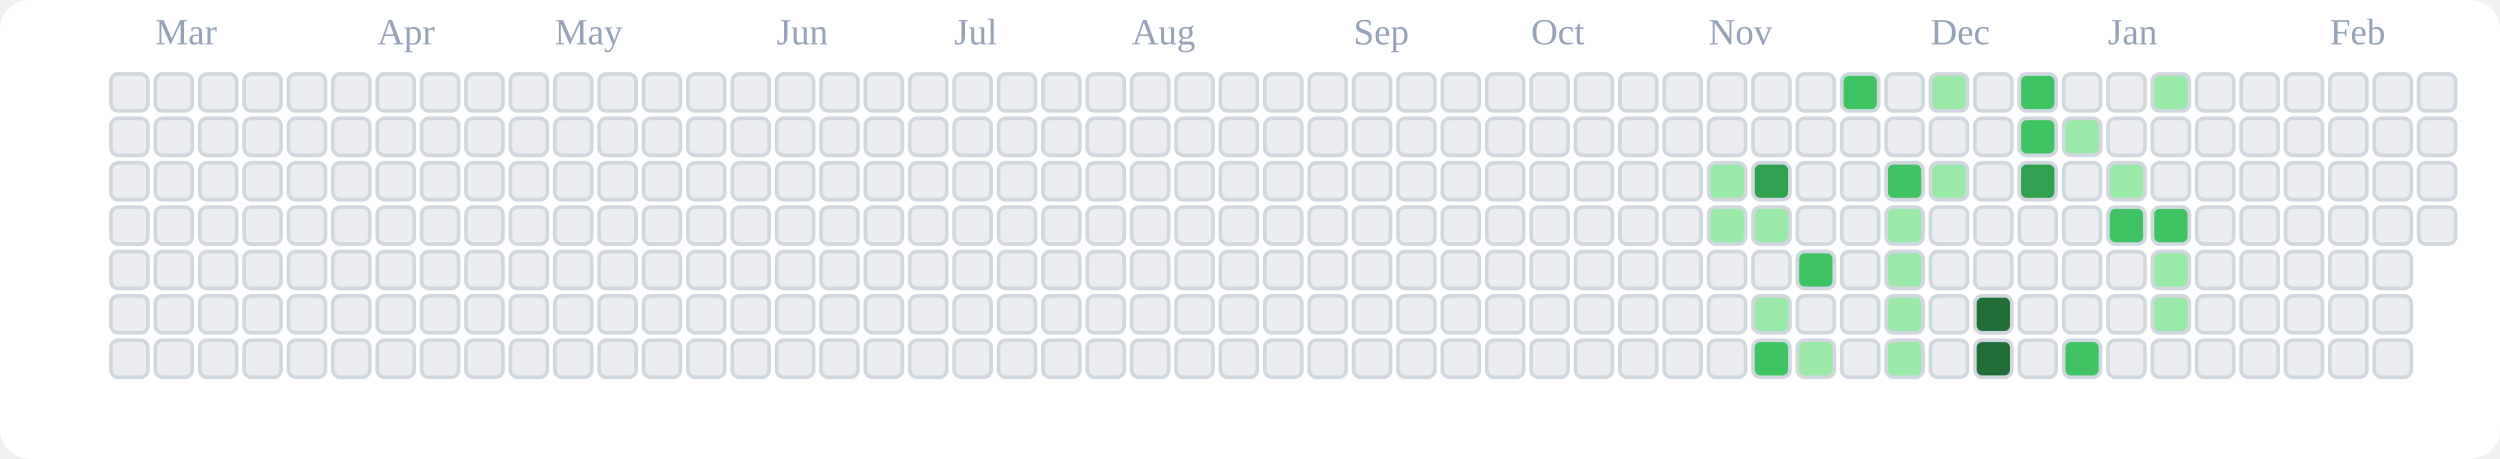
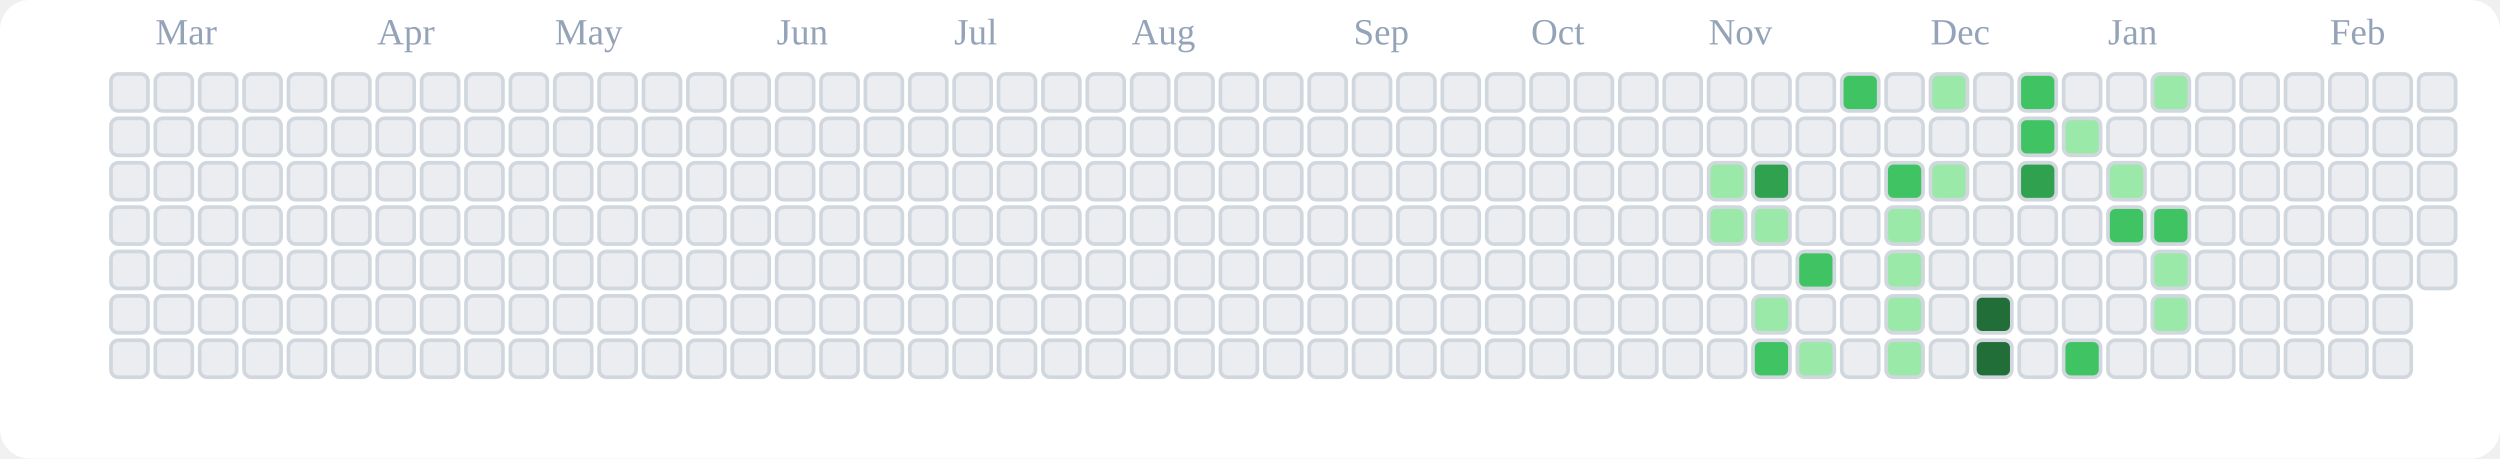
<svg xmlns="http://www.w3.org/2000/svg" viewBox="0 0 676 124" role="img" aria-label="tranhohoangvu Contributions (Light)">
  <rect x="0" y="0" width="676" height="124" fill="#ffffff" rx="8" ry="8" />
  <text x="42" y="12" font-size="10" fill="#94a3b8">Mar</text>
  <text x="102" y="12" font-size="10" fill="#94a3b8">Apr</text>
  <text x="150" y="12" font-size="10" fill="#94a3b8">May</text>
  <text x="210" y="12" font-size="10" fill="#94a3b8">Jun</text>
  <text x="258" y="12" font-size="10" fill="#94a3b8">Jul</text>
  <text x="306" y="12" font-size="10" fill="#94a3b8">Aug</text>
  <text x="366" y="12" font-size="10" fill="#94a3b8">Sep</text>
  <text x="414" y="12" font-size="10" fill="#94a3b8">Oct</text>
  <text x="462" y="12" font-size="10" fill="#94a3b8">Nov</text>
  <text x="522" y="12" font-size="10" fill="#94a3b8">Dec</text>
  <text x="570" y="12" font-size="10" fill="#94a3b8">Jan</text>
  <text x="630" y="12" font-size="10" fill="#94a3b8">Feb</text>
  <rect x="30" y="20" width="10" height="10" rx="2" ry="2" fill="#ebedf0" stroke="#d0d7de" stroke-width="1" />
  <rect x="30" y="32" width="10" height="10" rx="2" ry="2" fill="#ebedf0" stroke="#d0d7de" stroke-width="1" />
  <rect x="30" y="44" width="10" height="10" rx="2" ry="2" fill="#ebedf0" stroke="#d0d7de" stroke-width="1" />
  <rect x="30" y="56" width="10" height="10" rx="2" ry="2" fill="#ebedf0" stroke="#d0d7de" stroke-width="1" />
  <rect x="30" y="68" width="10" height="10" rx="2" ry="2" fill="#ebedf0" stroke="#d0d7de" stroke-width="1" />
  <rect x="30" y="80" width="10" height="10" rx="2" ry="2" fill="#ebedf0" stroke="#d0d7de" stroke-width="1" />
  <rect x="30" y="92" width="10" height="10" rx="2" ry="2" fill="#ebedf0" stroke="#d0d7de" stroke-width="1" />
  <rect x="42" y="20" width="10" height="10" rx="2" ry="2" fill="#ebedf0" stroke="#d0d7de" stroke-width="1" />
  <rect x="42" y="32" width="10" height="10" rx="2" ry="2" fill="#ebedf0" stroke="#d0d7de" stroke-width="1" />
  <rect x="42" y="44" width="10" height="10" rx="2" ry="2" fill="#ebedf0" stroke="#d0d7de" stroke-width="1" />
  <rect x="42" y="56" width="10" height="10" rx="2" ry="2" fill="#ebedf0" stroke="#d0d7de" stroke-width="1" />
  <rect x="42" y="68" width="10" height="10" rx="2" ry="2" fill="#ebedf0" stroke="#d0d7de" stroke-width="1" />
  <rect x="42" y="80" width="10" height="10" rx="2" ry="2" fill="#ebedf0" stroke="#d0d7de" stroke-width="1" />
  <rect x="42" y="92" width="10" height="10" rx="2" ry="2" fill="#ebedf0" stroke="#d0d7de" stroke-width="1" />
  <rect x="54" y="20" width="10" height="10" rx="2" ry="2" fill="#ebedf0" stroke="#d0d7de" stroke-width="1" />
  <rect x="54" y="32" width="10" height="10" rx="2" ry="2" fill="#ebedf0" stroke="#d0d7de" stroke-width="1" />
  <rect x="54" y="44" width="10" height="10" rx="2" ry="2" fill="#ebedf0" stroke="#d0d7de" stroke-width="1" />
  <rect x="54" y="56" width="10" height="10" rx="2" ry="2" fill="#ebedf0" stroke="#d0d7de" stroke-width="1" />
  <rect x="54" y="68" width="10" height="10" rx="2" ry="2" fill="#ebedf0" stroke="#d0d7de" stroke-width="1" />
  <rect x="54" y="80" width="10" height="10" rx="2" ry="2" fill="#ebedf0" stroke="#d0d7de" stroke-width="1" />
  <rect x="54" y="92" width="10" height="10" rx="2" ry="2" fill="#ebedf0" stroke="#d0d7de" stroke-width="1" />
  <rect x="66" y="20" width="10" height="10" rx="2" ry="2" fill="#ebedf0" stroke="#d0d7de" stroke-width="1" />
  <rect x="66" y="32" width="10" height="10" rx="2" ry="2" fill="#ebedf0" stroke="#d0d7de" stroke-width="1" />
  <rect x="66" y="44" width="10" height="10" rx="2" ry="2" fill="#ebedf0" stroke="#d0d7de" stroke-width="1" />
  <rect x="66" y="56" width="10" height="10" rx="2" ry="2" fill="#ebedf0" stroke="#d0d7de" stroke-width="1" />
  <rect x="66" y="68" width="10" height="10" rx="2" ry="2" fill="#ebedf0" stroke="#d0d7de" stroke-width="1" />
  <rect x="66" y="80" width="10" height="10" rx="2" ry="2" fill="#ebedf0" stroke="#d0d7de" stroke-width="1" />
  <rect x="66" y="92" width="10" height="10" rx="2" ry="2" fill="#ebedf0" stroke="#d0d7de" stroke-width="1" />
  <rect x="78" y="20" width="10" height="10" rx="2" ry="2" fill="#ebedf0" stroke="#d0d7de" stroke-width="1" />
  <rect x="78" y="32" width="10" height="10" rx="2" ry="2" fill="#ebedf0" stroke="#d0d7de" stroke-width="1" />
  <rect x="78" y="44" width="10" height="10" rx="2" ry="2" fill="#ebedf0" stroke="#d0d7de" stroke-width="1" />
  <rect x="78" y="56" width="10" height="10" rx="2" ry="2" fill="#ebedf0" stroke="#d0d7de" stroke-width="1" />
  <rect x="78" y="68" width="10" height="10" rx="2" ry="2" fill="#ebedf0" stroke="#d0d7de" stroke-width="1" />
  <rect x="78" y="80" width="10" height="10" rx="2" ry="2" fill="#ebedf0" stroke="#d0d7de" stroke-width="1" />
  <rect x="78" y="92" width="10" height="10" rx="2" ry="2" fill="#ebedf0" stroke="#d0d7de" stroke-width="1" />
  <rect x="90" y="20" width="10" height="10" rx="2" ry="2" fill="#ebedf0" stroke="#d0d7de" stroke-width="1" />
  <rect x="90" y="32" width="10" height="10" rx="2" ry="2" fill="#ebedf0" stroke="#d0d7de" stroke-width="1" />
  <rect x="90" y="44" width="10" height="10" rx="2" ry="2" fill="#ebedf0" stroke="#d0d7de" stroke-width="1" />
  <rect x="90" y="56" width="10" height="10" rx="2" ry="2" fill="#ebedf0" stroke="#d0d7de" stroke-width="1" />
  <rect x="90" y="68" width="10" height="10" rx="2" ry="2" fill="#ebedf0" stroke="#d0d7de" stroke-width="1" />
  <rect x="90" y="80" width="10" height="10" rx="2" ry="2" fill="#ebedf0" stroke="#d0d7de" stroke-width="1" />
  <rect x="90" y="92" width="10" height="10" rx="2" ry="2" fill="#ebedf0" stroke="#d0d7de" stroke-width="1" />
  <rect x="102" y="20" width="10" height="10" rx="2" ry="2" fill="#ebedf0" stroke="#d0d7de" stroke-width="1" />
  <rect x="102" y="32" width="10" height="10" rx="2" ry="2" fill="#ebedf0" stroke="#d0d7de" stroke-width="1" />
  <rect x="102" y="44" width="10" height="10" rx="2" ry="2" fill="#ebedf0" stroke="#d0d7de" stroke-width="1" />
  <rect x="102" y="56" width="10" height="10" rx="2" ry="2" fill="#ebedf0" stroke="#d0d7de" stroke-width="1" />
  <rect x="102" y="68" width="10" height="10" rx="2" ry="2" fill="#ebedf0" stroke="#d0d7de" stroke-width="1" />
  <rect x="102" y="80" width="10" height="10" rx="2" ry="2" fill="#ebedf0" stroke="#d0d7de" stroke-width="1" />
  <rect x="102" y="92" width="10" height="10" rx="2" ry="2" fill="#ebedf0" stroke="#d0d7de" stroke-width="1" />
  <rect x="114" y="20" width="10" height="10" rx="2" ry="2" fill="#ebedf0" stroke="#d0d7de" stroke-width="1" />
  <rect x="114" y="32" width="10" height="10" rx="2" ry="2" fill="#ebedf0" stroke="#d0d7de" stroke-width="1" />
  <rect x="114" y="44" width="10" height="10" rx="2" ry="2" fill="#ebedf0" stroke="#d0d7de" stroke-width="1" />
  <rect x="114" y="56" width="10" height="10" rx="2" ry="2" fill="#ebedf0" stroke="#d0d7de" stroke-width="1" />
  <rect x="114" y="68" width="10" height="10" rx="2" ry="2" fill="#ebedf0" stroke="#d0d7de" stroke-width="1" />
  <rect x="114" y="80" width="10" height="10" rx="2" ry="2" fill="#ebedf0" stroke="#d0d7de" stroke-width="1" />
  <rect x="114" y="92" width="10" height="10" rx="2" ry="2" fill="#ebedf0" stroke="#d0d7de" stroke-width="1" />
  <rect x="126" y="20" width="10" height="10" rx="2" ry="2" fill="#ebedf0" stroke="#d0d7de" stroke-width="1" />
  <rect x="126" y="32" width="10" height="10" rx="2" ry="2" fill="#ebedf0" stroke="#d0d7de" stroke-width="1" />
  <rect x="126" y="44" width="10" height="10" rx="2" ry="2" fill="#ebedf0" stroke="#d0d7de" stroke-width="1" />
  <rect x="126" y="56" width="10" height="10" rx="2" ry="2" fill="#ebedf0" stroke="#d0d7de" stroke-width="1" />
  <rect x="126" y="68" width="10" height="10" rx="2" ry="2" fill="#ebedf0" stroke="#d0d7de" stroke-width="1" />
  <rect x="126" y="80" width="10" height="10" rx="2" ry="2" fill="#ebedf0" stroke="#d0d7de" stroke-width="1" />
  <rect x="126" y="92" width="10" height="10" rx="2" ry="2" fill="#ebedf0" stroke="#d0d7de" stroke-width="1" />
  <rect x="138" y="20" width="10" height="10" rx="2" ry="2" fill="#ebedf0" stroke="#d0d7de" stroke-width="1" />
  <rect x="138" y="32" width="10" height="10" rx="2" ry="2" fill="#ebedf0" stroke="#d0d7de" stroke-width="1" />
  <rect x="138" y="44" width="10" height="10" rx="2" ry="2" fill="#ebedf0" stroke="#d0d7de" stroke-width="1" />
  <rect x="138" y="56" width="10" height="10" rx="2" ry="2" fill="#ebedf0" stroke="#d0d7de" stroke-width="1" />
  <rect x="138" y="68" width="10" height="10" rx="2" ry="2" fill="#ebedf0" stroke="#d0d7de" stroke-width="1" />
  <rect x="138" y="80" width="10" height="10" rx="2" ry="2" fill="#ebedf0" stroke="#d0d7de" stroke-width="1" />
  <rect x="138" y="92" width="10" height="10" rx="2" ry="2" fill="#ebedf0" stroke="#d0d7de" stroke-width="1" />
  <rect x="150" y="20" width="10" height="10" rx="2" ry="2" fill="#ebedf0" stroke="#d0d7de" stroke-width="1" />
  <rect x="150" y="32" width="10" height="10" rx="2" ry="2" fill="#ebedf0" stroke="#d0d7de" stroke-width="1" />
  <rect x="150" y="44" width="10" height="10" rx="2" ry="2" fill="#ebedf0" stroke="#d0d7de" stroke-width="1" />
  <rect x="150" y="56" width="10" height="10" rx="2" ry="2" fill="#ebedf0" stroke="#d0d7de" stroke-width="1" />
  <rect x="150" y="68" width="10" height="10" rx="2" ry="2" fill="#ebedf0" stroke="#d0d7de" stroke-width="1" />
  <rect x="150" y="80" width="10" height="10" rx="2" ry="2" fill="#ebedf0" stroke="#d0d7de" stroke-width="1" />
  <rect x="150" y="92" width="10" height="10" rx="2" ry="2" fill="#ebedf0" stroke="#d0d7de" stroke-width="1" />
  <rect x="162" y="20" width="10" height="10" rx="2" ry="2" fill="#ebedf0" stroke="#d0d7de" stroke-width="1" />
  <rect x="162" y="32" width="10" height="10" rx="2" ry="2" fill="#ebedf0" stroke="#d0d7de" stroke-width="1" />
  <rect x="162" y="44" width="10" height="10" rx="2" ry="2" fill="#ebedf0" stroke="#d0d7de" stroke-width="1" />
  <rect x="162" y="56" width="10" height="10" rx="2" ry="2" fill="#ebedf0" stroke="#d0d7de" stroke-width="1" />
  <rect x="162" y="68" width="10" height="10" rx="2" ry="2" fill="#ebedf0" stroke="#d0d7de" stroke-width="1" />
  <rect x="162" y="80" width="10" height="10" rx="2" ry="2" fill="#ebedf0" stroke="#d0d7de" stroke-width="1" />
  <rect x="162" y="92" width="10" height="10" rx="2" ry="2" fill="#ebedf0" stroke="#d0d7de" stroke-width="1" />
  <rect x="174" y="20" width="10" height="10" rx="2" ry="2" fill="#ebedf0" stroke="#d0d7de" stroke-width="1" />
  <rect x="174" y="32" width="10" height="10" rx="2" ry="2" fill="#ebedf0" stroke="#d0d7de" stroke-width="1" />
  <rect x="174" y="44" width="10" height="10" rx="2" ry="2" fill="#ebedf0" stroke="#d0d7de" stroke-width="1" />
  <rect x="174" y="56" width="10" height="10" rx="2" ry="2" fill="#ebedf0" stroke="#d0d7de" stroke-width="1" />
  <rect x="174" y="68" width="10" height="10" rx="2" ry="2" fill="#ebedf0" stroke="#d0d7de" stroke-width="1" />
  <rect x="174" y="80" width="10" height="10" rx="2" ry="2" fill="#ebedf0" stroke="#d0d7de" stroke-width="1" />
  <rect x="174" y="92" width="10" height="10" rx="2" ry="2" fill="#ebedf0" stroke="#d0d7de" stroke-width="1" />
  <rect x="186" y="20" width="10" height="10" rx="2" ry="2" fill="#ebedf0" stroke="#d0d7de" stroke-width="1" />
  <rect x="186" y="32" width="10" height="10" rx="2" ry="2" fill="#ebedf0" stroke="#d0d7de" stroke-width="1" />
  <rect x="186" y="44" width="10" height="10" rx="2" ry="2" fill="#ebedf0" stroke="#d0d7de" stroke-width="1" />
  <rect x="186" y="56" width="10" height="10" rx="2" ry="2" fill="#ebedf0" stroke="#d0d7de" stroke-width="1" />
  <rect x="186" y="68" width="10" height="10" rx="2" ry="2" fill="#ebedf0" stroke="#d0d7de" stroke-width="1" />
  <rect x="186" y="80" width="10" height="10" rx="2" ry="2" fill="#ebedf0" stroke="#d0d7de" stroke-width="1" />
  <rect x="186" y="92" width="10" height="10" rx="2" ry="2" fill="#ebedf0" stroke="#d0d7de" stroke-width="1" />
  <rect x="198" y="20" width="10" height="10" rx="2" ry="2" fill="#ebedf0" stroke="#d0d7de" stroke-width="1" />
  <rect x="198" y="32" width="10" height="10" rx="2" ry="2" fill="#ebedf0" stroke="#d0d7de" stroke-width="1" />
  <rect x="198" y="44" width="10" height="10" rx="2" ry="2" fill="#ebedf0" stroke="#d0d7de" stroke-width="1" />
  <rect x="198" y="56" width="10" height="10" rx="2" ry="2" fill="#ebedf0" stroke="#d0d7de" stroke-width="1" />
  <rect x="198" y="68" width="10" height="10" rx="2" ry="2" fill="#ebedf0" stroke="#d0d7de" stroke-width="1" />
  <rect x="198" y="80" width="10" height="10" rx="2" ry="2" fill="#ebedf0" stroke="#d0d7de" stroke-width="1" />
  <rect x="198" y="92" width="10" height="10" rx="2" ry="2" fill="#ebedf0" stroke="#d0d7de" stroke-width="1" />
  <rect x="210" y="20" width="10" height="10" rx="2" ry="2" fill="#ebedf0" stroke="#d0d7de" stroke-width="1" />
  <rect x="210" y="32" width="10" height="10" rx="2" ry="2" fill="#ebedf0" stroke="#d0d7de" stroke-width="1" />
  <rect x="210" y="44" width="10" height="10" rx="2" ry="2" fill="#ebedf0" stroke="#d0d7de" stroke-width="1" />
  <rect x="210" y="56" width="10" height="10" rx="2" ry="2" fill="#ebedf0" stroke="#d0d7de" stroke-width="1" />
  <rect x="210" y="68" width="10" height="10" rx="2" ry="2" fill="#ebedf0" stroke="#d0d7de" stroke-width="1" />
  <rect x="210" y="80" width="10" height="10" rx="2" ry="2" fill="#ebedf0" stroke="#d0d7de" stroke-width="1" />
  <rect x="210" y="92" width="10" height="10" rx="2" ry="2" fill="#ebedf0" stroke="#d0d7de" stroke-width="1" />
  <rect x="222" y="20" width="10" height="10" rx="2" ry="2" fill="#ebedf0" stroke="#d0d7de" stroke-width="1" />
  <rect x="222" y="32" width="10" height="10" rx="2" ry="2" fill="#ebedf0" stroke="#d0d7de" stroke-width="1" />
  <rect x="222" y="44" width="10" height="10" rx="2" ry="2" fill="#ebedf0" stroke="#d0d7de" stroke-width="1" />
  <rect x="222" y="56" width="10" height="10" rx="2" ry="2" fill="#ebedf0" stroke="#d0d7de" stroke-width="1" />
  <rect x="222" y="68" width="10" height="10" rx="2" ry="2" fill="#ebedf0" stroke="#d0d7de" stroke-width="1" />
  <rect x="222" y="80" width="10" height="10" rx="2" ry="2" fill="#ebedf0" stroke="#d0d7de" stroke-width="1" />
  <rect x="222" y="92" width="10" height="10" rx="2" ry="2" fill="#ebedf0" stroke="#d0d7de" stroke-width="1" />
  <rect x="234" y="20" width="10" height="10" rx="2" ry="2" fill="#ebedf0" stroke="#d0d7de" stroke-width="1" />
  <rect x="234" y="32" width="10" height="10" rx="2" ry="2" fill="#ebedf0" stroke="#d0d7de" stroke-width="1" />
  <rect x="234" y="44" width="10" height="10" rx="2" ry="2" fill="#ebedf0" stroke="#d0d7de" stroke-width="1" />
  <rect x="234" y="56" width="10" height="10" rx="2" ry="2" fill="#ebedf0" stroke="#d0d7de" stroke-width="1" />
  <rect x="234" y="68" width="10" height="10" rx="2" ry="2" fill="#ebedf0" stroke="#d0d7de" stroke-width="1" />
  <rect x="234" y="80" width="10" height="10" rx="2" ry="2" fill="#ebedf0" stroke="#d0d7de" stroke-width="1" />
  <rect x="234" y="92" width="10" height="10" rx="2" ry="2" fill="#ebedf0" stroke="#d0d7de" stroke-width="1" />
  <rect x="246" y="20" width="10" height="10" rx="2" ry="2" fill="#ebedf0" stroke="#d0d7de" stroke-width="1" />
  <rect x="246" y="32" width="10" height="10" rx="2" ry="2" fill="#ebedf0" stroke="#d0d7de" stroke-width="1" />
  <rect x="246" y="44" width="10" height="10" rx="2" ry="2" fill="#ebedf0" stroke="#d0d7de" stroke-width="1" />
  <rect x="246" y="56" width="10" height="10" rx="2" ry="2" fill="#ebedf0" stroke="#d0d7de" stroke-width="1" />
  <rect x="246" y="68" width="10" height="10" rx="2" ry="2" fill="#ebedf0" stroke="#d0d7de" stroke-width="1" />
  <rect x="246" y="80" width="10" height="10" rx="2" ry="2" fill="#ebedf0" stroke="#d0d7de" stroke-width="1" />
  <rect x="246" y="92" width="10" height="10" rx="2" ry="2" fill="#ebedf0" stroke="#d0d7de" stroke-width="1" />
  <rect x="258" y="20" width="10" height="10" rx="2" ry="2" fill="#ebedf0" stroke="#d0d7de" stroke-width="1" />
  <rect x="258" y="32" width="10" height="10" rx="2" ry="2" fill="#ebedf0" stroke="#d0d7de" stroke-width="1" />
  <rect x="258" y="44" width="10" height="10" rx="2" ry="2" fill="#ebedf0" stroke="#d0d7de" stroke-width="1" />
  <rect x="258" y="56" width="10" height="10" rx="2" ry="2" fill="#ebedf0" stroke="#d0d7de" stroke-width="1" />
  <rect x="258" y="68" width="10" height="10" rx="2" ry="2" fill="#ebedf0" stroke="#d0d7de" stroke-width="1" />
  <rect x="258" y="80" width="10" height="10" rx="2" ry="2" fill="#ebedf0" stroke="#d0d7de" stroke-width="1" />
  <rect x="258" y="92" width="10" height="10" rx="2" ry="2" fill="#ebedf0" stroke="#d0d7de" stroke-width="1" />
  <rect x="270" y="20" width="10" height="10" rx="2" ry="2" fill="#ebedf0" stroke="#d0d7de" stroke-width="1" />
  <rect x="270" y="32" width="10" height="10" rx="2" ry="2" fill="#ebedf0" stroke="#d0d7de" stroke-width="1" />
  <rect x="270" y="44" width="10" height="10" rx="2" ry="2" fill="#ebedf0" stroke="#d0d7de" stroke-width="1" />
  <rect x="270" y="56" width="10" height="10" rx="2" ry="2" fill="#ebedf0" stroke="#d0d7de" stroke-width="1" />
  <rect x="270" y="68" width="10" height="10" rx="2" ry="2" fill="#ebedf0" stroke="#d0d7de" stroke-width="1" />
  <rect x="270" y="80" width="10" height="10" rx="2" ry="2" fill="#ebedf0" stroke="#d0d7de" stroke-width="1" />
  <rect x="270" y="92" width="10" height="10" rx="2" ry="2" fill="#ebedf0" stroke="#d0d7de" stroke-width="1" />
  <rect x="282" y="20" width="10" height="10" rx="2" ry="2" fill="#ebedf0" stroke="#d0d7de" stroke-width="1" />
  <rect x="282" y="32" width="10" height="10" rx="2" ry="2" fill="#ebedf0" stroke="#d0d7de" stroke-width="1" />
  <rect x="282" y="44" width="10" height="10" rx="2" ry="2" fill="#ebedf0" stroke="#d0d7de" stroke-width="1" />
  <rect x="282" y="56" width="10" height="10" rx="2" ry="2" fill="#ebedf0" stroke="#d0d7de" stroke-width="1" />
  <rect x="282" y="68" width="10" height="10" rx="2" ry="2" fill="#ebedf0" stroke="#d0d7de" stroke-width="1" />
  <rect x="282" y="80" width="10" height="10" rx="2" ry="2" fill="#ebedf0" stroke="#d0d7de" stroke-width="1" />
  <rect x="282" y="92" width="10" height="10" rx="2" ry="2" fill="#ebedf0" stroke="#d0d7de" stroke-width="1" />
  <rect x="294" y="20" width="10" height="10" rx="2" ry="2" fill="#ebedf0" stroke="#d0d7de" stroke-width="1" />
  <rect x="294" y="32" width="10" height="10" rx="2" ry="2" fill="#ebedf0" stroke="#d0d7de" stroke-width="1" />
  <rect x="294" y="44" width="10" height="10" rx="2" ry="2" fill="#ebedf0" stroke="#d0d7de" stroke-width="1" />
  <rect x="294" y="56" width="10" height="10" rx="2" ry="2" fill="#ebedf0" stroke="#d0d7de" stroke-width="1" />
  <rect x="294" y="68" width="10" height="10" rx="2" ry="2" fill="#ebedf0" stroke="#d0d7de" stroke-width="1" />
  <rect x="294" y="80" width="10" height="10" rx="2" ry="2" fill="#ebedf0" stroke="#d0d7de" stroke-width="1" />
  <rect x="294" y="92" width="10" height="10" rx="2" ry="2" fill="#ebedf0" stroke="#d0d7de" stroke-width="1" />
  <rect x="306" y="20" width="10" height="10" rx="2" ry="2" fill="#ebedf0" stroke="#d0d7de" stroke-width="1" />
  <rect x="306" y="32" width="10" height="10" rx="2" ry="2" fill="#ebedf0" stroke="#d0d7de" stroke-width="1" />
  <rect x="306" y="44" width="10" height="10" rx="2" ry="2" fill="#ebedf0" stroke="#d0d7de" stroke-width="1" />
  <rect x="306" y="56" width="10" height="10" rx="2" ry="2" fill="#ebedf0" stroke="#d0d7de" stroke-width="1" />
  <rect x="306" y="68" width="10" height="10" rx="2" ry="2" fill="#ebedf0" stroke="#d0d7de" stroke-width="1" />
  <rect x="306" y="80" width="10" height="10" rx="2" ry="2" fill="#ebedf0" stroke="#d0d7de" stroke-width="1" />
  <rect x="306" y="92" width="10" height="10" rx="2" ry="2" fill="#ebedf0" stroke="#d0d7de" stroke-width="1" />
  <rect x="318" y="20" width="10" height="10" rx="2" ry="2" fill="#ebedf0" stroke="#d0d7de" stroke-width="1" />
  <rect x="318" y="32" width="10" height="10" rx="2" ry="2" fill="#ebedf0" stroke="#d0d7de" stroke-width="1" />
  <rect x="318" y="44" width="10" height="10" rx="2" ry="2" fill="#ebedf0" stroke="#d0d7de" stroke-width="1" />
  <rect x="318" y="56" width="10" height="10" rx="2" ry="2" fill="#ebedf0" stroke="#d0d7de" stroke-width="1" />
  <rect x="318" y="68" width="10" height="10" rx="2" ry="2" fill="#ebedf0" stroke="#d0d7de" stroke-width="1" />
  <rect x="318" y="80" width="10" height="10" rx="2" ry="2" fill="#ebedf0" stroke="#d0d7de" stroke-width="1" />
  <rect x="318" y="92" width="10" height="10" rx="2" ry="2" fill="#ebedf0" stroke="#d0d7de" stroke-width="1" />
  <rect x="330" y="20" width="10" height="10" rx="2" ry="2" fill="#ebedf0" stroke="#d0d7de" stroke-width="1" />
  <rect x="330" y="32" width="10" height="10" rx="2" ry="2" fill="#ebedf0" stroke="#d0d7de" stroke-width="1" />
  <rect x="330" y="44" width="10" height="10" rx="2" ry="2" fill="#ebedf0" stroke="#d0d7de" stroke-width="1" />
  <rect x="330" y="56" width="10" height="10" rx="2" ry="2" fill="#ebedf0" stroke="#d0d7de" stroke-width="1" />
  <rect x="330" y="68" width="10" height="10" rx="2" ry="2" fill="#ebedf0" stroke="#d0d7de" stroke-width="1" />
  <rect x="330" y="80" width="10" height="10" rx="2" ry="2" fill="#ebedf0" stroke="#d0d7de" stroke-width="1" />
  <rect x="330" y="92" width="10" height="10" rx="2" ry="2" fill="#ebedf0" stroke="#d0d7de" stroke-width="1" />
  <rect x="342" y="20" width="10" height="10" rx="2" ry="2" fill="#ebedf0" stroke="#d0d7de" stroke-width="1" />
  <rect x="342" y="32" width="10" height="10" rx="2" ry="2" fill="#ebedf0" stroke="#d0d7de" stroke-width="1" />
  <rect x="342" y="44" width="10" height="10" rx="2" ry="2" fill="#ebedf0" stroke="#d0d7de" stroke-width="1" />
  <rect x="342" y="56" width="10" height="10" rx="2" ry="2" fill="#ebedf0" stroke="#d0d7de" stroke-width="1" />
  <rect x="342" y="68" width="10" height="10" rx="2" ry="2" fill="#ebedf0" stroke="#d0d7de" stroke-width="1" />
  <rect x="342" y="80" width="10" height="10" rx="2" ry="2" fill="#ebedf0" stroke="#d0d7de" stroke-width="1" />
  <rect x="342" y="92" width="10" height="10" rx="2" ry="2" fill="#ebedf0" stroke="#d0d7de" stroke-width="1" />
  <rect x="354" y="20" width="10" height="10" rx="2" ry="2" fill="#ebedf0" stroke="#d0d7de" stroke-width="1" />
  <rect x="354" y="32" width="10" height="10" rx="2" ry="2" fill="#ebedf0" stroke="#d0d7de" stroke-width="1" />
  <rect x="354" y="44" width="10" height="10" rx="2" ry="2" fill="#ebedf0" stroke="#d0d7de" stroke-width="1" />
  <rect x="354" y="56" width="10" height="10" rx="2" ry="2" fill="#ebedf0" stroke="#d0d7de" stroke-width="1" />
  <rect x="354" y="68" width="10" height="10" rx="2" ry="2" fill="#ebedf0" stroke="#d0d7de" stroke-width="1" />
  <rect x="354" y="80" width="10" height="10" rx="2" ry="2" fill="#ebedf0" stroke="#d0d7de" stroke-width="1" />
  <rect x="354" y="92" width="10" height="10" rx="2" ry="2" fill="#ebedf0" stroke="#d0d7de" stroke-width="1" />
  <rect x="366" y="20" width="10" height="10" rx="2" ry="2" fill="#ebedf0" stroke="#d0d7de" stroke-width="1" />
  <rect x="366" y="32" width="10" height="10" rx="2" ry="2" fill="#ebedf0" stroke="#d0d7de" stroke-width="1" />
  <rect x="366" y="44" width="10" height="10" rx="2" ry="2" fill="#ebedf0" stroke="#d0d7de" stroke-width="1" />
  <rect x="366" y="56" width="10" height="10" rx="2" ry="2" fill="#ebedf0" stroke="#d0d7de" stroke-width="1" />
  <rect x="366" y="68" width="10" height="10" rx="2" ry="2" fill="#ebedf0" stroke="#d0d7de" stroke-width="1" />
  <rect x="366" y="80" width="10" height="10" rx="2" ry="2" fill="#ebedf0" stroke="#d0d7de" stroke-width="1" />
  <rect x="366" y="92" width="10" height="10" rx="2" ry="2" fill="#ebedf0" stroke="#d0d7de" stroke-width="1" />
  <rect x="378" y="20" width="10" height="10" rx="2" ry="2" fill="#ebedf0" stroke="#d0d7de" stroke-width="1" />
  <rect x="378" y="32" width="10" height="10" rx="2" ry="2" fill="#ebedf0" stroke="#d0d7de" stroke-width="1" />
  <rect x="378" y="44" width="10" height="10" rx="2" ry="2" fill="#ebedf0" stroke="#d0d7de" stroke-width="1" />
  <rect x="378" y="56" width="10" height="10" rx="2" ry="2" fill="#ebedf0" stroke="#d0d7de" stroke-width="1" />
  <rect x="378" y="68" width="10" height="10" rx="2" ry="2" fill="#ebedf0" stroke="#d0d7de" stroke-width="1" />
  <rect x="378" y="80" width="10" height="10" rx="2" ry="2" fill="#ebedf0" stroke="#d0d7de" stroke-width="1" />
  <rect x="378" y="92" width="10" height="10" rx="2" ry="2" fill="#ebedf0" stroke="#d0d7de" stroke-width="1" />
  <rect x="390" y="20" width="10" height="10" rx="2" ry="2" fill="#ebedf0" stroke="#d0d7de" stroke-width="1" />
  <rect x="390" y="32" width="10" height="10" rx="2" ry="2" fill="#ebedf0" stroke="#d0d7de" stroke-width="1" />
  <rect x="390" y="44" width="10" height="10" rx="2" ry="2" fill="#ebedf0" stroke="#d0d7de" stroke-width="1" />
  <rect x="390" y="56" width="10" height="10" rx="2" ry="2" fill="#ebedf0" stroke="#d0d7de" stroke-width="1" />
  <rect x="390" y="68" width="10" height="10" rx="2" ry="2" fill="#ebedf0" stroke="#d0d7de" stroke-width="1" />
  <rect x="390" y="80" width="10" height="10" rx="2" ry="2" fill="#ebedf0" stroke="#d0d7de" stroke-width="1" />
  <rect x="390" y="92" width="10" height="10" rx="2" ry="2" fill="#ebedf0" stroke="#d0d7de" stroke-width="1" />
  <rect x="402" y="20" width="10" height="10" rx="2" ry="2" fill="#ebedf0" stroke="#d0d7de" stroke-width="1" />
  <rect x="402" y="32" width="10" height="10" rx="2" ry="2" fill="#ebedf0" stroke="#d0d7de" stroke-width="1" />
  <rect x="402" y="44" width="10" height="10" rx="2" ry="2" fill="#ebedf0" stroke="#d0d7de" stroke-width="1" />
  <rect x="402" y="56" width="10" height="10" rx="2" ry="2" fill="#ebedf0" stroke="#d0d7de" stroke-width="1" />
  <rect x="402" y="68" width="10" height="10" rx="2" ry="2" fill="#ebedf0" stroke="#d0d7de" stroke-width="1" />
  <rect x="402" y="80" width="10" height="10" rx="2" ry="2" fill="#ebedf0" stroke="#d0d7de" stroke-width="1" />
  <rect x="402" y="92" width="10" height="10" rx="2" ry="2" fill="#ebedf0" stroke="#d0d7de" stroke-width="1" />
  <rect x="414" y="20" width="10" height="10" rx="2" ry="2" fill="#ebedf0" stroke="#d0d7de" stroke-width="1" />
  <rect x="414" y="32" width="10" height="10" rx="2" ry="2" fill="#ebedf0" stroke="#d0d7de" stroke-width="1" />
  <rect x="414" y="44" width="10" height="10" rx="2" ry="2" fill="#ebedf0" stroke="#d0d7de" stroke-width="1" />
  <rect x="414" y="56" width="10" height="10" rx="2" ry="2" fill="#ebedf0" stroke="#d0d7de" stroke-width="1" />
  <rect x="414" y="68" width="10" height="10" rx="2" ry="2" fill="#ebedf0" stroke="#d0d7de" stroke-width="1" />
  <rect x="414" y="80" width="10" height="10" rx="2" ry="2" fill="#ebedf0" stroke="#d0d7de" stroke-width="1" />
  <rect x="414" y="92" width="10" height="10" rx="2" ry="2" fill="#ebedf0" stroke="#d0d7de" stroke-width="1" />
  <rect x="426" y="20" width="10" height="10" rx="2" ry="2" fill="#ebedf0" stroke="#d0d7de" stroke-width="1" />
  <rect x="426" y="32" width="10" height="10" rx="2" ry="2" fill="#ebedf0" stroke="#d0d7de" stroke-width="1" />
  <rect x="426" y="44" width="10" height="10" rx="2" ry="2" fill="#ebedf0" stroke="#d0d7de" stroke-width="1" />
  <rect x="426" y="56" width="10" height="10" rx="2" ry="2" fill="#ebedf0" stroke="#d0d7de" stroke-width="1" />
  <rect x="426" y="68" width="10" height="10" rx="2" ry="2" fill="#ebedf0" stroke="#d0d7de" stroke-width="1" />
  <rect x="426" y="80" width="10" height="10" rx="2" ry="2" fill="#ebedf0" stroke="#d0d7de" stroke-width="1" />
  <rect x="426" y="92" width="10" height="10" rx="2" ry="2" fill="#ebedf0" stroke="#d0d7de" stroke-width="1" />
  <rect x="438" y="20" width="10" height="10" rx="2" ry="2" fill="#ebedf0" stroke="#d0d7de" stroke-width="1" />
  <rect x="438" y="32" width="10" height="10" rx="2" ry="2" fill="#ebedf0" stroke="#d0d7de" stroke-width="1" />
  <rect x="438" y="44" width="10" height="10" rx="2" ry="2" fill="#ebedf0" stroke="#d0d7de" stroke-width="1" />
  <rect x="438" y="56" width="10" height="10" rx="2" ry="2" fill="#ebedf0" stroke="#d0d7de" stroke-width="1" />
  <rect x="438" y="68" width="10" height="10" rx="2" ry="2" fill="#ebedf0" stroke="#d0d7de" stroke-width="1" />
  <rect x="438" y="80" width="10" height="10" rx="2" ry="2" fill="#ebedf0" stroke="#d0d7de" stroke-width="1" />
  <rect x="438" y="92" width="10" height="10" rx="2" ry="2" fill="#ebedf0" stroke="#d0d7de" stroke-width="1" />
  <rect x="450" y="20" width="10" height="10" rx="2" ry="2" fill="#ebedf0" stroke="#d0d7de" stroke-width="1" />
  <rect x="450" y="32" width="10" height="10" rx="2" ry="2" fill="#ebedf0" stroke="#d0d7de" stroke-width="1" />
  <rect x="450" y="44" width="10" height="10" rx="2" ry="2" fill="#ebedf0" stroke="#d0d7de" stroke-width="1" />
  <rect x="450" y="56" width="10" height="10" rx="2" ry="2" fill="#ebedf0" stroke="#d0d7de" stroke-width="1" />
  <rect x="450" y="68" width="10" height="10" rx="2" ry="2" fill="#ebedf0" stroke="#d0d7de" stroke-width="1" />
  <rect x="450" y="80" width="10" height="10" rx="2" ry="2" fill="#ebedf0" stroke="#d0d7de" stroke-width="1" />
  <rect x="450" y="92" width="10" height="10" rx="2" ry="2" fill="#ebedf0" stroke="#d0d7de" stroke-width="1" />
  <rect x="462" y="20" width="10" height="10" rx="2" ry="2" fill="#ebedf0" stroke="#d0d7de" stroke-width="1" />
  <rect x="462" y="32" width="10" height="10" rx="2" ry="2" fill="#ebedf0" stroke="#d0d7de" stroke-width="1" />
  <rect x="462" y="44" width="10" height="10" rx="2" ry="2" fill="#9be9a8" stroke="#d0d7de" stroke-width="1" />
  <rect x="462" y="56" width="10" height="10" rx="2" ry="2" fill="#9be9a8" stroke="#d0d7de" stroke-width="1" />
  <rect x="462" y="68" width="10" height="10" rx="2" ry="2" fill="#ebedf0" stroke="#d0d7de" stroke-width="1" />
  <rect x="462" y="80" width="10" height="10" rx="2" ry="2" fill="#ebedf0" stroke="#d0d7de" stroke-width="1" />
  <rect x="462" y="92" width="10" height="10" rx="2" ry="2" fill="#ebedf0" stroke="#d0d7de" stroke-width="1" />
  <rect x="474" y="20" width="10" height="10" rx="2" ry="2" fill="#ebedf0" stroke="#d0d7de" stroke-width="1" />
  <rect x="474" y="32" width="10" height="10" rx="2" ry="2" fill="#ebedf0" stroke="#d0d7de" stroke-width="1" />
  <rect x="474" y="44" width="10" height="10" rx="2" ry="2" fill="#30a14e" stroke="#d0d7de" stroke-width="1" />
  <rect x="474" y="56" width="10" height="10" rx="2" ry="2" fill="#9be9a8" stroke="#d0d7de" stroke-width="1" />
  <rect x="474" y="68" width="10" height="10" rx="2" ry="2" fill="#ebedf0" stroke="#d0d7de" stroke-width="1" />
  <rect x="474" y="80" width="10" height="10" rx="2" ry="2" fill="#9be9a8" stroke="#d0d7de" stroke-width="1" />
  <rect x="474" y="92" width="10" height="10" rx="2" ry="2" fill="#40c463" stroke="#d0d7de" stroke-width="1" />
  <rect x="486" y="20" width="10" height="10" rx="2" ry="2" fill="#ebedf0" stroke="#d0d7de" stroke-width="1" />
  <rect x="486" y="32" width="10" height="10" rx="2" ry="2" fill="#ebedf0" stroke="#d0d7de" stroke-width="1" />
  <rect x="486" y="44" width="10" height="10" rx="2" ry="2" fill="#ebedf0" stroke="#d0d7de" stroke-width="1" />
  <rect x="486" y="56" width="10" height="10" rx="2" ry="2" fill="#ebedf0" stroke="#d0d7de" stroke-width="1" />
  <rect x="486" y="68" width="10" height="10" rx="2" ry="2" fill="#40c463" stroke="#d0d7de" stroke-width="1" />
  <rect x="486" y="80" width="10" height="10" rx="2" ry="2" fill="#ebedf0" stroke="#d0d7de" stroke-width="1" />
  <rect x="486" y="92" width="10" height="10" rx="2" ry="2" fill="#9be9a8" stroke="#d0d7de" stroke-width="1" />
  <rect x="498" y="20" width="10" height="10" rx="2" ry="2" fill="#40c463" stroke="#d0d7de" stroke-width="1" />
  <rect x="498" y="32" width="10" height="10" rx="2" ry="2" fill="#ebedf0" stroke="#d0d7de" stroke-width="1" />
  <rect x="498" y="44" width="10" height="10" rx="2" ry="2" fill="#ebedf0" stroke="#d0d7de" stroke-width="1" />
  <rect x="498" y="56" width="10" height="10" rx="2" ry="2" fill="#ebedf0" stroke="#d0d7de" stroke-width="1" />
  <rect x="498" y="68" width="10" height="10" rx="2" ry="2" fill="#ebedf0" stroke="#d0d7de" stroke-width="1" />
  <rect x="498" y="80" width="10" height="10" rx="2" ry="2" fill="#ebedf0" stroke="#d0d7de" stroke-width="1" />
  <rect x="498" y="92" width="10" height="10" rx="2" ry="2" fill="#ebedf0" stroke="#d0d7de" stroke-width="1" />
  <rect x="510" y="20" width="10" height="10" rx="2" ry="2" fill="#ebedf0" stroke="#d0d7de" stroke-width="1" />
  <rect x="510" y="32" width="10" height="10" rx="2" ry="2" fill="#ebedf0" stroke="#d0d7de" stroke-width="1" />
  <rect x="510" y="44" width="10" height="10" rx="2" ry="2" fill="#40c463" stroke="#d0d7de" stroke-width="1" />
  <rect x="510" y="56" width="10" height="10" rx="2" ry="2" fill="#9be9a8" stroke="#d0d7de" stroke-width="1" />
  <rect x="510" y="68" width="10" height="10" rx="2" ry="2" fill="#9be9a8" stroke="#d0d7de" stroke-width="1" />
  <rect x="510" y="80" width="10" height="10" rx="2" ry="2" fill="#9be9a8" stroke="#d0d7de" stroke-width="1" />
  <rect x="510" y="92" width="10" height="10" rx="2" ry="2" fill="#9be9a8" stroke="#d0d7de" stroke-width="1" />
  <rect x="522" y="20" width="10" height="10" rx="2" ry="2" fill="#9be9a8" stroke="#d0d7de" stroke-width="1" />
  <rect x="522" y="32" width="10" height="10" rx="2" ry="2" fill="#ebedf0" stroke="#d0d7de" stroke-width="1" />
  <rect x="522" y="44" width="10" height="10" rx="2" ry="2" fill="#9be9a8" stroke="#d0d7de" stroke-width="1" />
  <rect x="522" y="56" width="10" height="10" rx="2" ry="2" fill="#ebedf0" stroke="#d0d7de" stroke-width="1" />
  <rect x="522" y="68" width="10" height="10" rx="2" ry="2" fill="#ebedf0" stroke="#d0d7de" stroke-width="1" />
  <rect x="522" y="80" width="10" height="10" rx="2" ry="2" fill="#ebedf0" stroke="#d0d7de" stroke-width="1" />
  <rect x="522" y="92" width="10" height="10" rx="2" ry="2" fill="#ebedf0" stroke="#d0d7de" stroke-width="1" />
  <rect x="534" y="20" width="10" height="10" rx="2" ry="2" fill="#ebedf0" stroke="#d0d7de" stroke-width="1" />
  <rect x="534" y="32" width="10" height="10" rx="2" ry="2" fill="#ebedf0" stroke="#d0d7de" stroke-width="1" />
  <rect x="534" y="44" width="10" height="10" rx="2" ry="2" fill="#ebedf0" stroke="#d0d7de" stroke-width="1" />
  <rect x="534" y="56" width="10" height="10" rx="2" ry="2" fill="#ebedf0" stroke="#d0d7de" stroke-width="1" />
  <rect x="534" y="68" width="10" height="10" rx="2" ry="2" fill="#ebedf0" stroke="#d0d7de" stroke-width="1" />
  <rect x="534" y="80" width="10" height="10" rx="2" ry="2" fill="#216e39" stroke="#d0d7de" stroke-width="1" />
  <rect x="534" y="92" width="10" height="10" rx="2" ry="2" fill="#216e39" stroke="#d0d7de" stroke-width="1" />
  <rect x="546" y="20" width="10" height="10" rx="2" ry="2" fill="#40c463" stroke="#d0d7de" stroke-width="1" />
  <rect x="546" y="32" width="10" height="10" rx="2" ry="2" fill="#40c463" stroke="#d0d7de" stroke-width="1" />
  <rect x="546" y="44" width="10" height="10" rx="2" ry="2" fill="#30a14e" stroke="#d0d7de" stroke-width="1" />
  <rect x="546" y="56" width="10" height="10" rx="2" ry="2" fill="#ebedf0" stroke="#d0d7de" stroke-width="1" />
  <rect x="546" y="68" width="10" height="10" rx="2" ry="2" fill="#ebedf0" stroke="#d0d7de" stroke-width="1" />
  <rect x="546" y="80" width="10" height="10" rx="2" ry="2" fill="#ebedf0" stroke="#d0d7de" stroke-width="1" />
  <rect x="546" y="92" width="10" height="10" rx="2" ry="2" fill="#ebedf0" stroke="#d0d7de" stroke-width="1" />
  <rect x="558" y="20" width="10" height="10" rx="2" ry="2" fill="#ebedf0" stroke="#d0d7de" stroke-width="1" />
  <rect x="558" y="32" width="10" height="10" rx="2" ry="2" fill="#9be9a8" stroke="#d0d7de" stroke-width="1" />
  <rect x="558" y="44" width="10" height="10" rx="2" ry="2" fill="#ebedf0" stroke="#d0d7de" stroke-width="1" />
  <rect x="558" y="56" width="10" height="10" rx="2" ry="2" fill="#ebedf0" stroke="#d0d7de" stroke-width="1" />
  <rect x="558" y="68" width="10" height="10" rx="2" ry="2" fill="#ebedf0" stroke="#d0d7de" stroke-width="1" />
  <rect x="558" y="80" width="10" height="10" rx="2" ry="2" fill="#ebedf0" stroke="#d0d7de" stroke-width="1" />
  <rect x="558" y="92" width="10" height="10" rx="2" ry="2" fill="#40c463" stroke="#d0d7de" stroke-width="1" />
  <rect x="570" y="20" width="10" height="10" rx="2" ry="2" fill="#ebedf0" stroke="#d0d7de" stroke-width="1" />
  <rect x="570" y="32" width="10" height="10" rx="2" ry="2" fill="#ebedf0" stroke="#d0d7de" stroke-width="1" />
  <rect x="570" y="44" width="10" height="10" rx="2" ry="2" fill="#9be9a8" stroke="#d0d7de" stroke-width="1" />
  <rect x="570" y="56" width="10" height="10" rx="2" ry="2" fill="#40c463" stroke="#d0d7de" stroke-width="1" />
  <rect x="570" y="68" width="10" height="10" rx="2" ry="2" fill="#ebedf0" stroke="#d0d7de" stroke-width="1" />
  <rect x="570" y="80" width="10" height="10" rx="2" ry="2" fill="#ebedf0" stroke="#d0d7de" stroke-width="1" />
  <rect x="570" y="92" width="10" height="10" rx="2" ry="2" fill="#ebedf0" stroke="#d0d7de" stroke-width="1" />
  <rect x="582" y="20" width="10" height="10" rx="2" ry="2" fill="#9be9a8" stroke="#d0d7de" stroke-width="1" />
  <rect x="582" y="32" width="10" height="10" rx="2" ry="2" fill="#ebedf0" stroke="#d0d7de" stroke-width="1" />
  <rect x="582" y="44" width="10" height="10" rx="2" ry="2" fill="#ebedf0" stroke="#d0d7de" stroke-width="1" />
  <rect x="582" y="56" width="10" height="10" rx="2" ry="2" fill="#40c463" stroke="#d0d7de" stroke-width="1" />
  <rect x="582" y="68" width="10" height="10" rx="2" ry="2" fill="#9be9a8" stroke="#d0d7de" stroke-width="1" />
  <rect x="582" y="80" width="10" height="10" rx="2" ry="2" fill="#9be9a8" stroke="#d0d7de" stroke-width="1" />
  <rect x="582" y="92" width="10" height="10" rx="2" ry="2" fill="#ebedf0" stroke="#d0d7de" stroke-width="1" />
  <rect x="594" y="20" width="10" height="10" rx="2" ry="2" fill="#ebedf0" stroke="#d0d7de" stroke-width="1" />
  <rect x="594" y="32" width="10" height="10" rx="2" ry="2" fill="#ebedf0" stroke="#d0d7de" stroke-width="1" />
  <rect x="594" y="44" width="10" height="10" rx="2" ry="2" fill="#ebedf0" stroke="#d0d7de" stroke-width="1" />
  <rect x="594" y="56" width="10" height="10" rx="2" ry="2" fill="#ebedf0" stroke="#d0d7de" stroke-width="1" />
  <rect x="594" y="68" width="10" height="10" rx="2" ry="2" fill="#ebedf0" stroke="#d0d7de" stroke-width="1" />
  <rect x="594" y="80" width="10" height="10" rx="2" ry="2" fill="#ebedf0" stroke="#d0d7de" stroke-width="1" />
  <rect x="594" y="92" width="10" height="10" rx="2" ry="2" fill="#ebedf0" stroke="#d0d7de" stroke-width="1" />
  <rect x="606" y="20" width="10" height="10" rx="2" ry="2" fill="#ebedf0" stroke="#d0d7de" stroke-width="1" />
  <rect x="606" y="32" width="10" height="10" rx="2" ry="2" fill="#ebedf0" stroke="#d0d7de" stroke-width="1" />
  <rect x="606" y="44" width="10" height="10" rx="2" ry="2" fill="#ebedf0" stroke="#d0d7de" stroke-width="1" />
  <rect x="606" y="56" width="10" height="10" rx="2" ry="2" fill="#ebedf0" stroke="#d0d7de" stroke-width="1" />
  <rect x="606" y="68" width="10" height="10" rx="2" ry="2" fill="#ebedf0" stroke="#d0d7de" stroke-width="1" />
  <rect x="606" y="80" width="10" height="10" rx="2" ry="2" fill="#ebedf0" stroke="#d0d7de" stroke-width="1" />
  <rect x="606" y="92" width="10" height="10" rx="2" ry="2" fill="#ebedf0" stroke="#d0d7de" stroke-width="1" />
  <rect x="618" y="20" width="10" height="10" rx="2" ry="2" fill="#ebedf0" stroke="#d0d7de" stroke-width="1" />
  <rect x="618" y="32" width="10" height="10" rx="2" ry="2" fill="#ebedf0" stroke="#d0d7de" stroke-width="1" />
  <rect x="618" y="44" width="10" height="10" rx="2" ry="2" fill="#ebedf0" stroke="#d0d7de" stroke-width="1" />
  <rect x="618" y="56" width="10" height="10" rx="2" ry="2" fill="#ebedf0" stroke="#d0d7de" stroke-width="1" />
  <rect x="618" y="68" width="10" height="10" rx="2" ry="2" fill="#ebedf0" stroke="#d0d7de" stroke-width="1" />
  <rect x="618" y="80" width="10" height="10" rx="2" ry="2" fill="#ebedf0" stroke="#d0d7de" stroke-width="1" />
  <rect x="618" y="92" width="10" height="10" rx="2" ry="2" fill="#ebedf0" stroke="#d0d7de" stroke-width="1" />
  <rect x="630" y="20" width="10" height="10" rx="2" ry="2" fill="#ebedf0" stroke="#d0d7de" stroke-width="1" />
  <rect x="630" y="32" width="10" height="10" rx="2" ry="2" fill="#ebedf0" stroke="#d0d7de" stroke-width="1" />
  <rect x="630" y="44" width="10" height="10" rx="2" ry="2" fill="#ebedf0" stroke="#d0d7de" stroke-width="1" />
  <rect x="630" y="56" width="10" height="10" rx="2" ry="2" fill="#ebedf0" stroke="#d0d7de" stroke-width="1" />
  <rect x="630" y="68" width="10" height="10" rx="2" ry="2" fill="#ebedf0" stroke="#d0d7de" stroke-width="1" />
  <rect x="630" y="80" width="10" height="10" rx="2" ry="2" fill="#ebedf0" stroke="#d0d7de" stroke-width="1" />
  <rect x="630" y="92" width="10" height="10" rx="2" ry="2" fill="#ebedf0" stroke="#d0d7de" stroke-width="1" />
  <rect x="642" y="20" width="10" height="10" rx="2" ry="2" fill="#ebedf0" stroke="#d0d7de" stroke-width="1" />
  <rect x="642" y="32" width="10" height="10" rx="2" ry="2" fill="#ebedf0" stroke="#d0d7de" stroke-width="1" />
  <rect x="642" y="44" width="10" height="10" rx="2" ry="2" fill="#ebedf0" stroke="#d0d7de" stroke-width="1" />
  <rect x="642" y="56" width="10" height="10" rx="2" ry="2" fill="#ebedf0" stroke="#d0d7de" stroke-width="1" />
  <rect x="642" y="68" width="10" height="10" rx="2" ry="2" fill="#ebedf0" stroke="#d0d7de" stroke-width="1" />
  <rect x="642" y="80" width="10" height="10" rx="2" ry="2" fill="#ebedf0" stroke="#d0d7de" stroke-width="1" />
  <rect x="642" y="92" width="10" height="10" rx="2" ry="2" fill="#ebedf0" stroke="#d0d7de" stroke-width="1" />
  <rect x="654" y="20" width="10" height="10" rx="2" ry="2" fill="#ebedf0" stroke="#d0d7de" stroke-width="1" />
  <rect x="654" y="32" width="10" height="10" rx="2" ry="2" fill="#ebedf0" stroke="#d0d7de" stroke-width="1" />
  <rect x="654" y="44" width="10" height="10" rx="2" ry="2" fill="#ebedf0" stroke="#d0d7de" stroke-width="1" />
  <rect x="654" y="56" width="10" height="10" rx="2" ry="2" fill="#ebedf0" stroke="#d0d7de" stroke-width="1" />
+   <rect x="654" y="68" width="10" height="10" rx="2" ry="2" fill="#ebedf0" stroke="#d0d7de" stroke-width="1" />
</svg>
